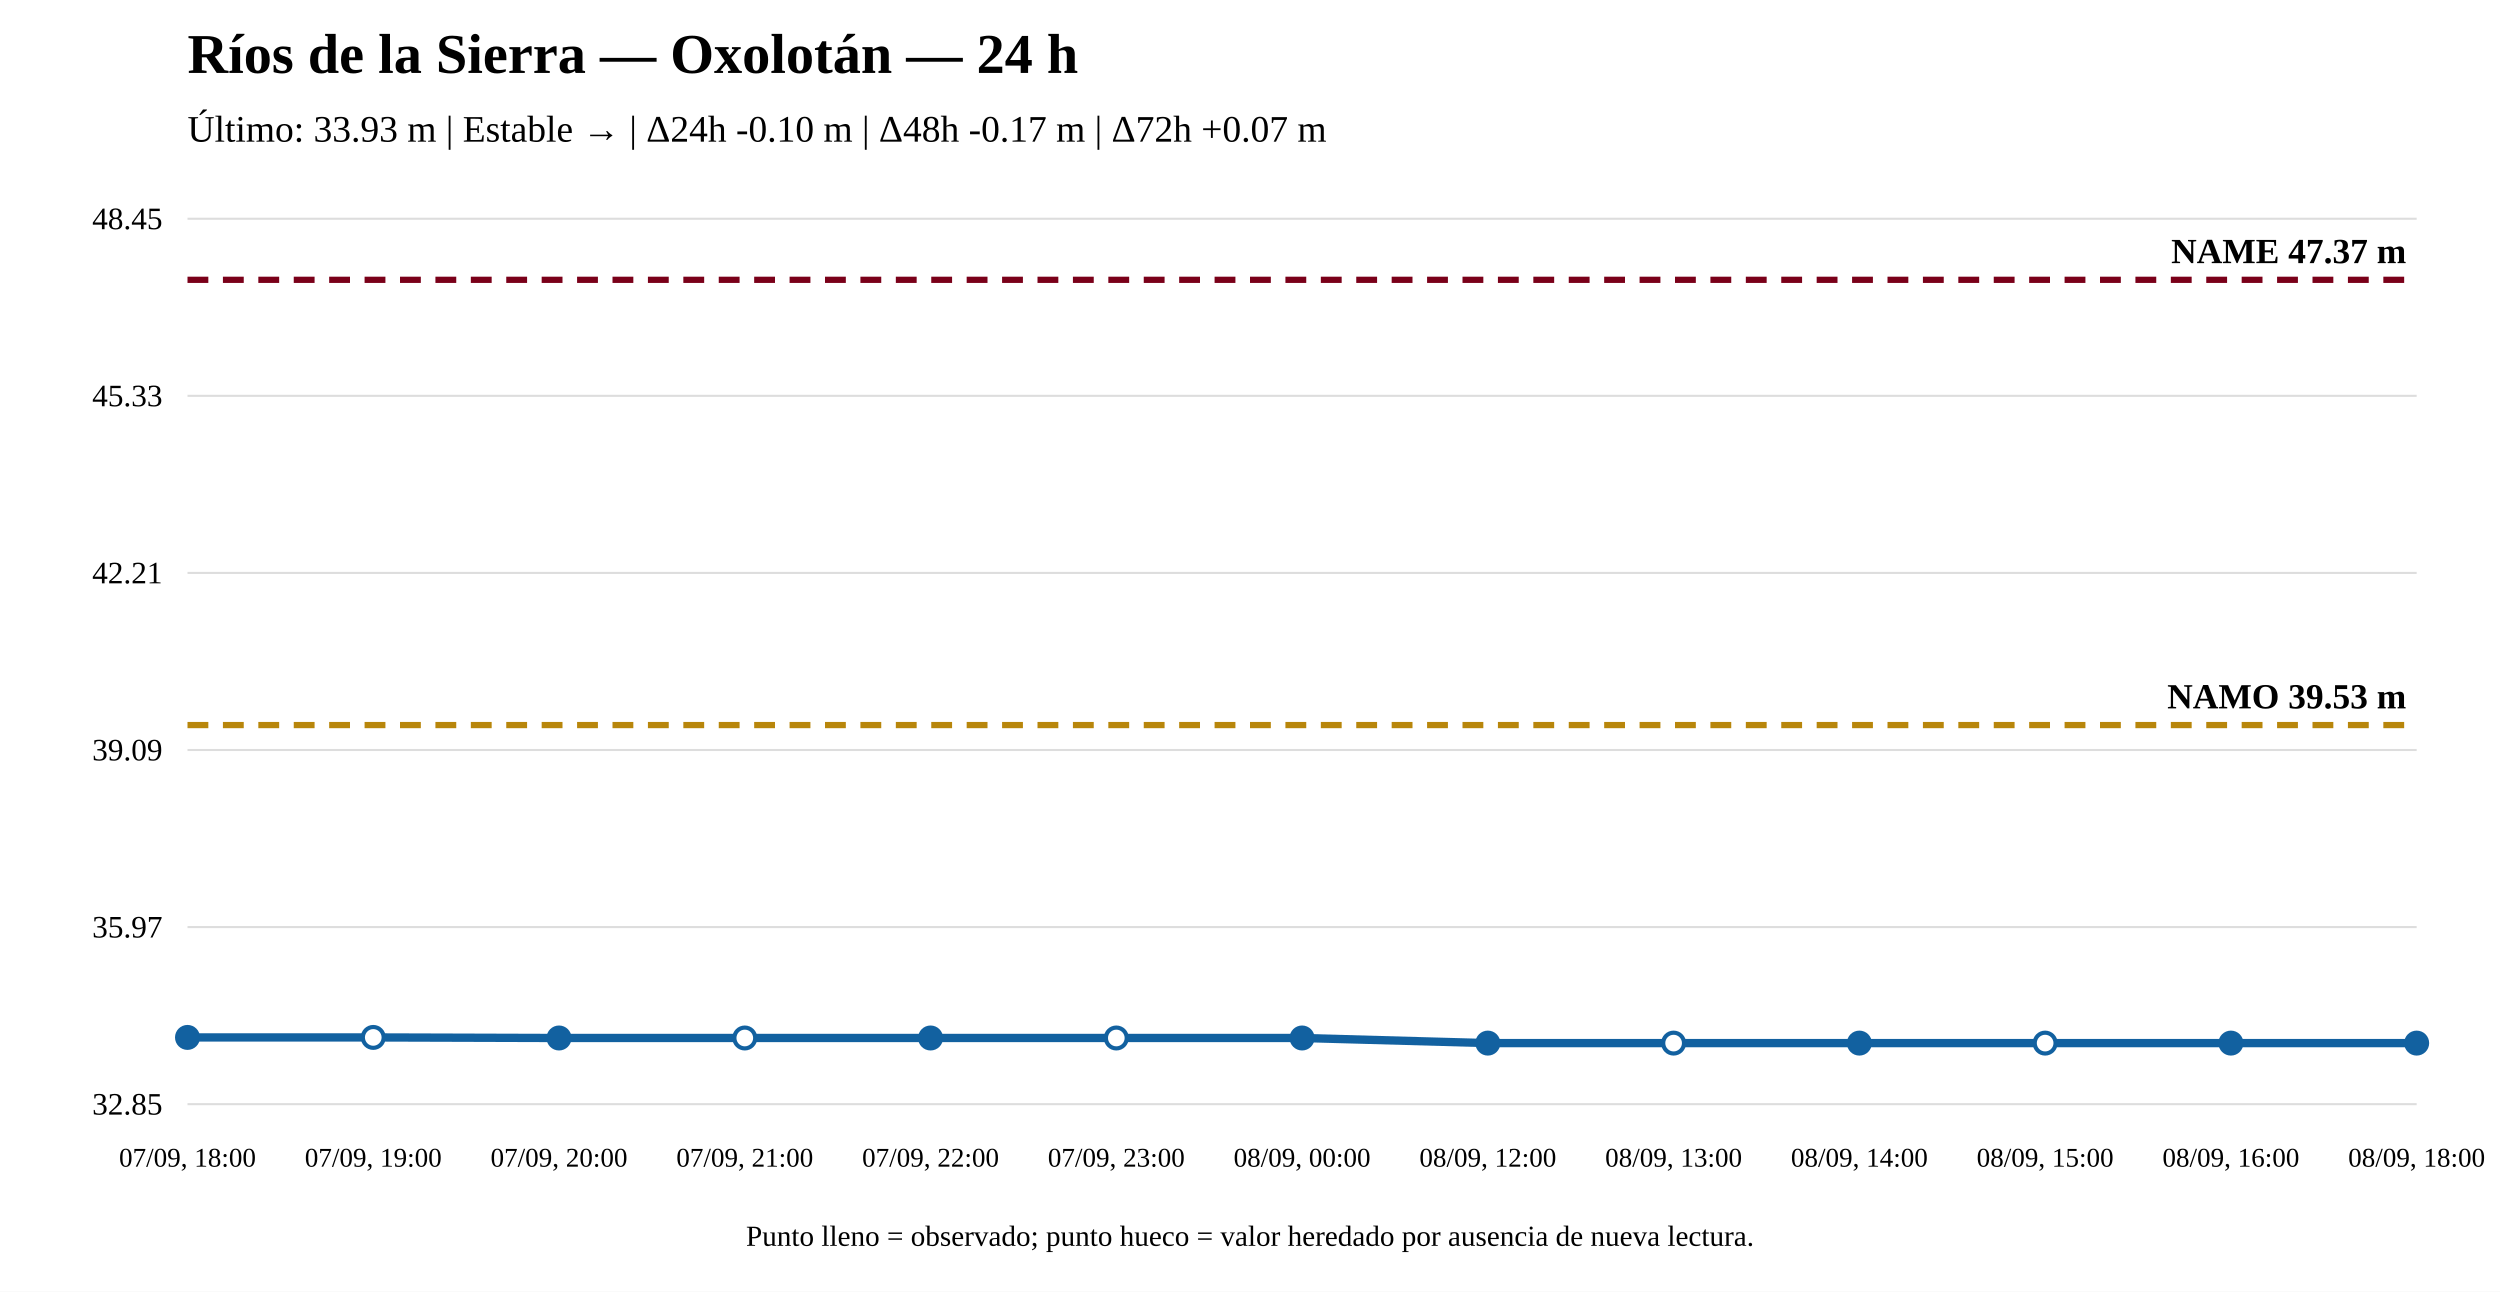
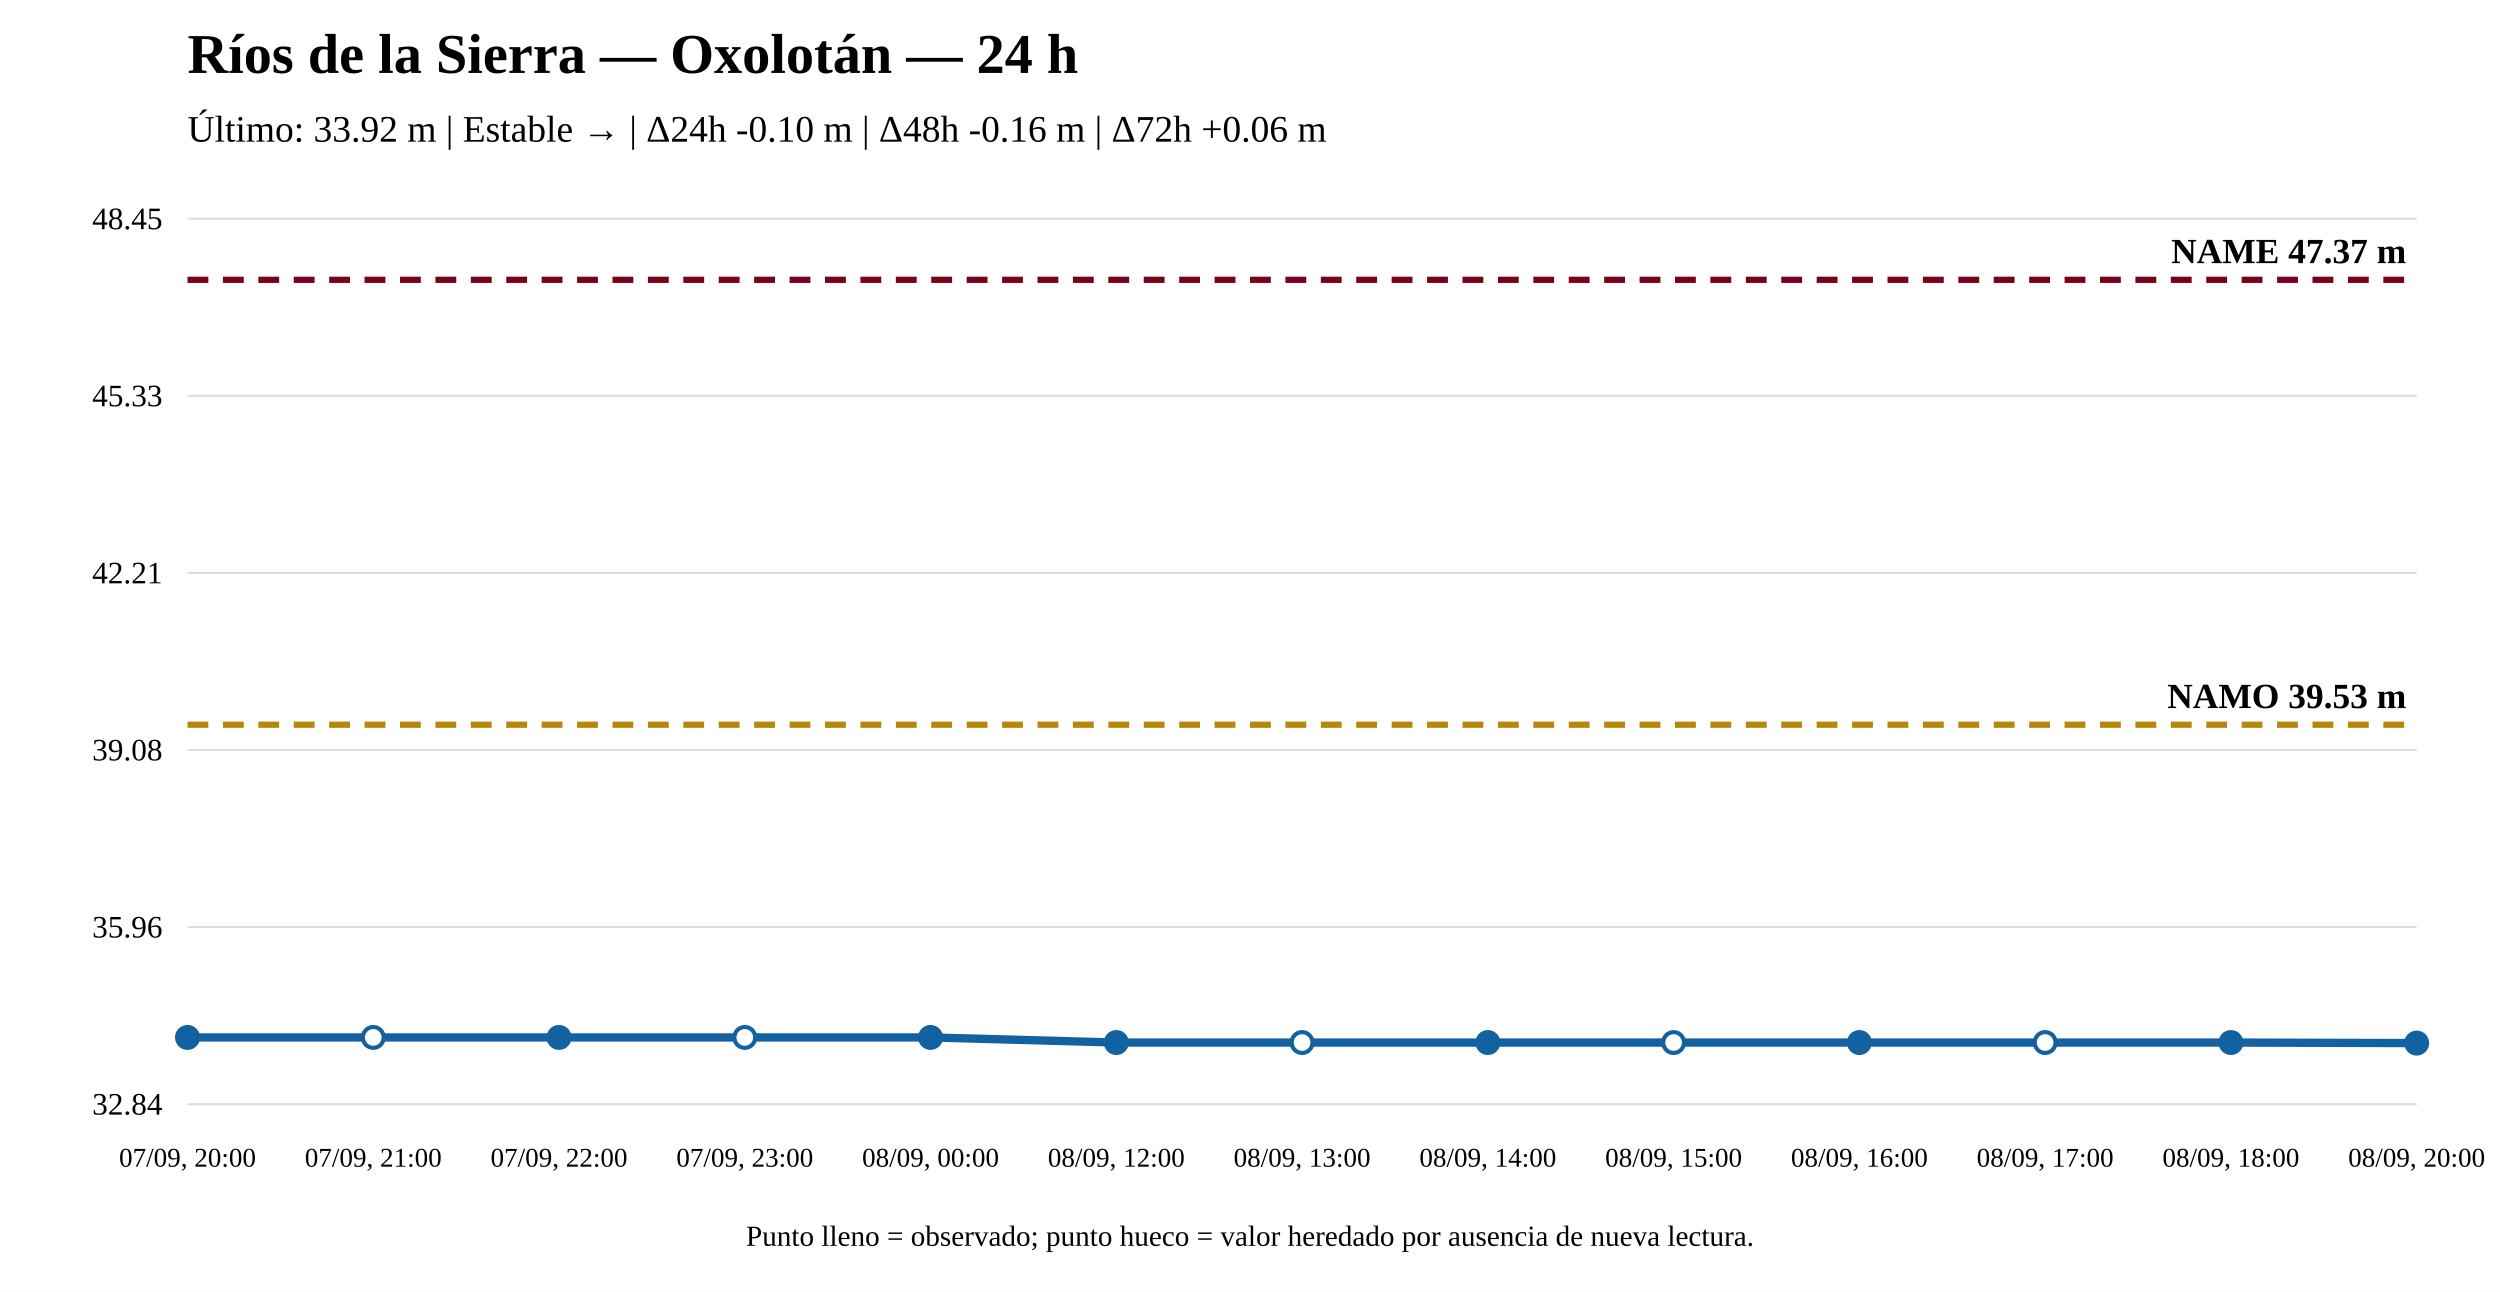
<svg xmlns="http://www.w3.org/2000/svg" width="1200" height="620" viewBox="0 0 1200 620">
  <rect width="100%" height="100%" fill="white" />
  <text x="90" y="35" font-size="27" font-weight="bold">Ríos de la Sierra — Oxolotán — 24 h</text>
-   <text x="90" y="68" font-size="18">Último: 33.93 m | Estable → | Δ24h -0.10 m | Δ48h -0.17 m | Δ72h +0.07 m</text>
+   <text x="90" y="68" font-size="18">Último: 33.92 m | Estable → | Δ24h -0.10 m | Δ48h -0.16 m | Δ72h +0.06 m</text>
  <line x1="90" y1="530" x2="1160" y2="530" stroke="#ddd" />
  <line x1="90" y1="445" x2="1160" y2="445" stroke="#ddd" />
  <line x1="90" y1="360" x2="1160" y2="360" stroke="#ddd" />
  <line x1="90" y1="275" x2="1160" y2="275" stroke="#ddd" />
  <line x1="90" y1="190" x2="1160" y2="190" stroke="#ddd" />
  <line x1="90" y1="105" x2="1160" y2="105" stroke="#ddd" />
-   <text x="78" y="535" text-anchor="end" font-size="15">32.85</text>
-   <text x="78" y="450" text-anchor="end" font-size="15">35.97</text>
-   <text x="78" y="365" text-anchor="end" font-size="15">39.09</text>
+   <text x="78" y="535" text-anchor="end" font-size="15">32.84</text>
+   <text x="78" y="450" text-anchor="end" font-size="15">35.96</text>
+   <text x="78" y="365" text-anchor="end" font-size="15">39.08</text>
  <text x="78" y="280" text-anchor="end" font-size="15">42.21</text>
  <text x="78" y="195" text-anchor="end" font-size="15">45.33</text>
  <text x="78" y="110" text-anchor="end" font-size="15">48.45</text>
-   <line x1="90" y1="348.032" x2="1160" y2="348.032" stroke="#b8860b" stroke-width="3" stroke-dasharray="10 7" />
-   <text x="1155" y="340.032" text-anchor="end" font-size="17" font-weight="bold">NAMO 39.53 m</text>
+   <line x1="90" y1="347.873" x2="1160" y2="347.873" stroke="#b8860b" stroke-width="3" stroke-dasharray="10 7" />
+   <text x="1155" y="339.873" text-anchor="end" font-size="17" font-weight="bold">NAMO 39.53 m</text>
  <line x1="90" y1="134.31" x2="1160" y2="134.31" stroke="#7a0019" stroke-width="3" stroke-dasharray="10 7" />
  <text x="1155" y="126.31" text-anchor="end" font-size="17" font-weight="bold">NAME 47.37 m</text>
-   <polyline fill="none" stroke="#1261a0" stroke-width="4" points="90,497.964 179.167,497.964 268.333,498.236 357.5,498.236 446.667,498.236 535.833,498.236 625,498.236 714.167,500.69 803.333,500.69 892.5,500.69 981.667,500.69 1070.833,500.69 1160,500.69" />
-   <circle cx="90" cy="497.964" r="5" fill="#1261a0" stroke="#1261a0" stroke-width="2" />
-   <circle cx="179.167" cy="497.964" r="5" fill="white" stroke="#1261a0" stroke-width="2" />
-   <circle cx="268.333" cy="498.236" r="5" fill="#1261a0" stroke="#1261a0" stroke-width="2" />
-   <circle cx="357.5" cy="498.236" r="5" fill="white" stroke="#1261a0" stroke-width="2" />
-   <circle cx="446.667" cy="498.236" r="5" fill="#1261a0" stroke="#1261a0" stroke-width="2" />
-   <circle cx="535.833" cy="498.236" r="5" fill="white" stroke="#1261a0" stroke-width="2" />
-   <circle cx="625" cy="498.236" r="5" fill="#1261a0" stroke="#1261a0" stroke-width="2" />
-   <circle cx="714.167" cy="500.69" r="5" fill="#1261a0" stroke="#1261a0" stroke-width="2" />
-   <circle cx="803.333" cy="500.69" r="5" fill="white" stroke="#1261a0" stroke-width="2" />
-   <circle cx="892.5" cy="500.69" r="5" fill="#1261a0" stroke="#1261a0" stroke-width="2" />
-   <circle cx="981.667" cy="500.69" r="5" fill="white" stroke="#1261a0" stroke-width="2" />
-   <circle cx="1070.833" cy="500.69" r="5" fill="#1261a0" stroke="#1261a0" stroke-width="2" />
+   <polyline fill="none" stroke="#1261a0" stroke-width="4" points="90,497.966 179.167,497.966 268.333,497.966 357.5,497.966 446.667,497.966 535.833,500.417 625,500.417 714.167,500.417 803.333,500.417 892.5,500.417 981.667,500.417 1070.833,500.417 1160,500.69" />
+   <circle cx="90" cy="497.966" r="5" fill="#1261a0" stroke="#1261a0" stroke-width="2" />
+   <circle cx="179.167" cy="497.966" r="5" fill="white" stroke="#1261a0" stroke-width="2" />
+   <circle cx="268.333" cy="497.966" r="5" fill="#1261a0" stroke="#1261a0" stroke-width="2" />
+   <circle cx="357.5" cy="497.966" r="5" fill="white" stroke="#1261a0" stroke-width="2" />
+   <circle cx="446.667" cy="497.966" r="5" fill="#1261a0" stroke="#1261a0" stroke-width="2" />
+   <circle cx="535.833" cy="500.417" r="5" fill="#1261a0" stroke="#1261a0" stroke-width="2" />
+   <circle cx="625" cy="500.417" r="5" fill="white" stroke="#1261a0" stroke-width="2" />
+   <circle cx="714.167" cy="500.417" r="5" fill="#1261a0" stroke="#1261a0" stroke-width="2" />
+   <circle cx="803.333" cy="500.417" r="5" fill="white" stroke="#1261a0" stroke-width="2" />
+   <circle cx="892.5" cy="500.417" r="5" fill="#1261a0" stroke="#1261a0" stroke-width="2" />
+   <circle cx="981.667" cy="500.417" r="5" fill="white" stroke="#1261a0" stroke-width="2" />
+   <circle cx="1070.833" cy="500.417" r="5" fill="#1261a0" stroke="#1261a0" stroke-width="2" />
  <circle cx="1160" cy="500.69" r="5" fill="#1261a0" stroke="#1261a0" stroke-width="2" />
-   <text x="90" y="560" text-anchor="middle" font-size="13">07/09, 18:00</text>
-   <text x="179.167" y="560" text-anchor="middle" font-size="13">07/09, 19:00</text>
-   <text x="268.333" y="560" text-anchor="middle" font-size="13">07/09, 20:00</text>
-   <text x="357.5" y="560" text-anchor="middle" font-size="13">07/09, 21:00</text>
-   <text x="446.667" y="560" text-anchor="middle" font-size="13">07/09, 22:00</text>
-   <text x="535.833" y="560" text-anchor="middle" font-size="13">07/09, 23:00</text>
-   <text x="625" y="560" text-anchor="middle" font-size="13">08/09, 00:00</text>
-   <text x="714.167" y="560" text-anchor="middle" font-size="13">08/09, 12:00</text>
-   <text x="803.333" y="560" text-anchor="middle" font-size="13">08/09, 13:00</text>
-   <text x="892.5" y="560" text-anchor="middle" font-size="13">08/09, 14:00</text>
-   <text x="981.667" y="560" text-anchor="middle" font-size="13">08/09, 15:00</text>
-   <text x="1070.833" y="560" text-anchor="middle" font-size="13">08/09, 16:00</text>
-   <text x="1160" y="560" text-anchor="middle" font-size="13">08/09, 18:00</text>
+   <text x="90" y="560" text-anchor="middle" font-size="13">07/09, 20:00</text>
+   <text x="179.167" y="560" text-anchor="middle" font-size="13">07/09, 21:00</text>
+   <text x="268.333" y="560" text-anchor="middle" font-size="13">07/09, 22:00</text>
+   <text x="357.5" y="560" text-anchor="middle" font-size="13">07/09, 23:00</text>
+   <text x="446.667" y="560" text-anchor="middle" font-size="13">08/09, 00:00</text>
+   <text x="535.833" y="560" text-anchor="middle" font-size="13">08/09, 12:00</text>
+   <text x="625" y="560" text-anchor="middle" font-size="13">08/09, 13:00</text>
+   <text x="714.167" y="560" text-anchor="middle" font-size="13">08/09, 14:00</text>
+   <text x="803.333" y="560" text-anchor="middle" font-size="13">08/09, 15:00</text>
+   <text x="892.5" y="560" text-anchor="middle" font-size="13">08/09, 16:00</text>
+   <text x="981.667" y="560" text-anchor="middle" font-size="13">08/09, 17:00</text>
+   <text x="1070.833" y="560" text-anchor="middle" font-size="13">08/09, 18:00</text>
+   <text x="1160" y="560" text-anchor="middle" font-size="13">08/09, 20:00</text>
  <text x="600" y="598" text-anchor="middle" font-size="14">Punto lleno = observado; punto hueco = valor heredado por ausencia de nueva lectura.</text>
</svg>
